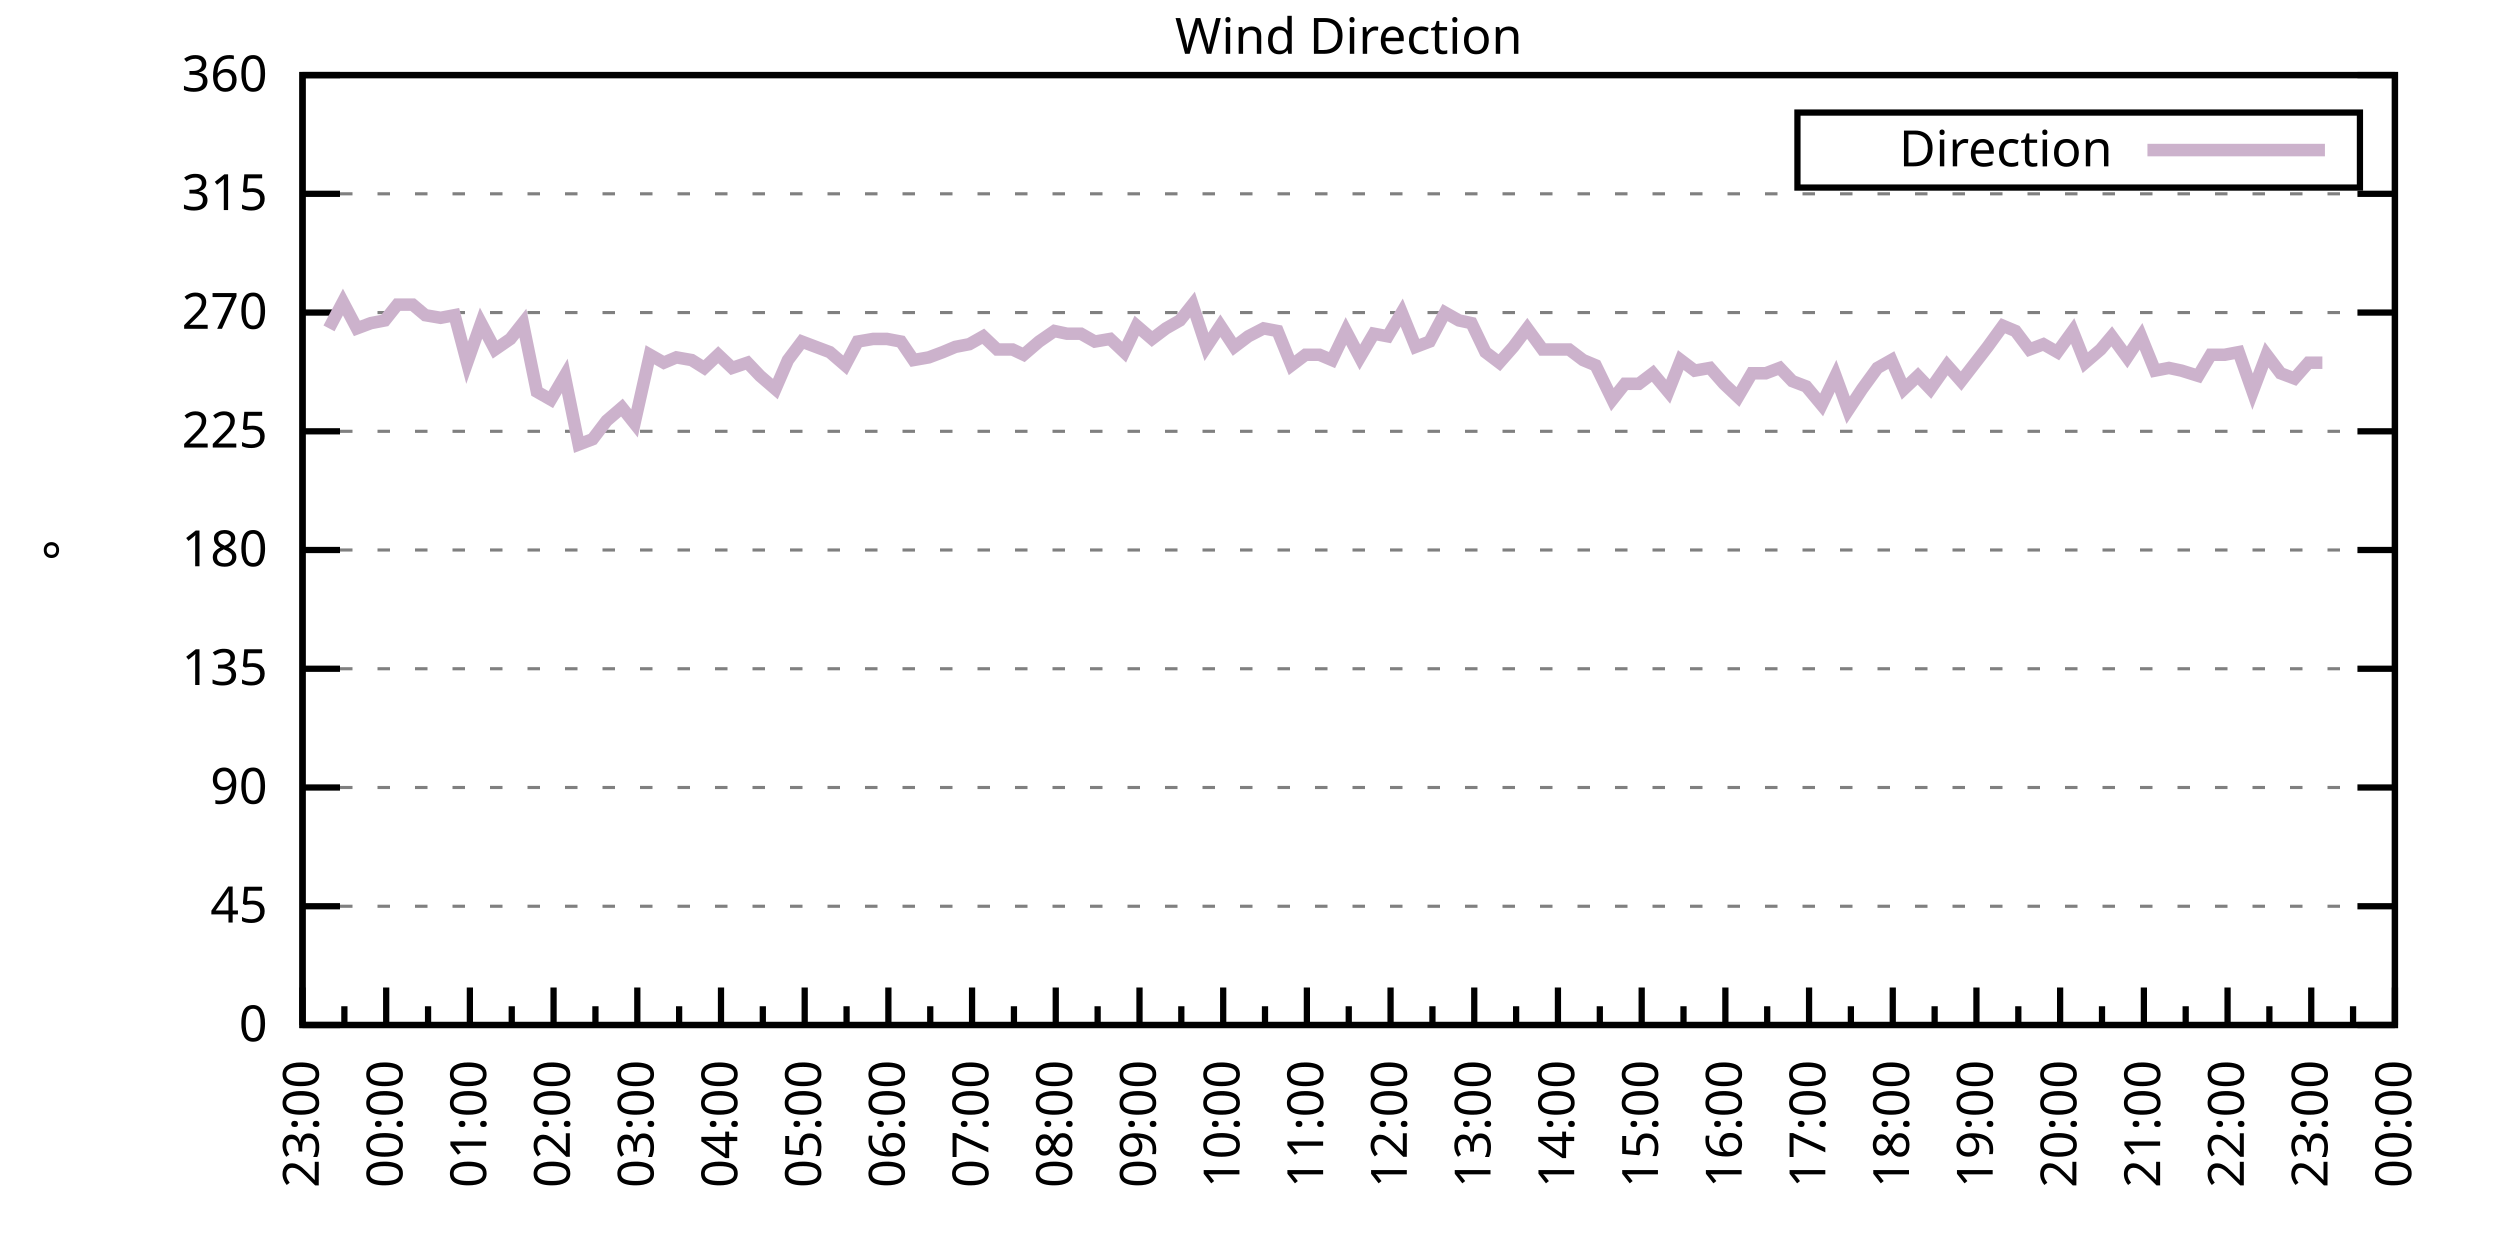
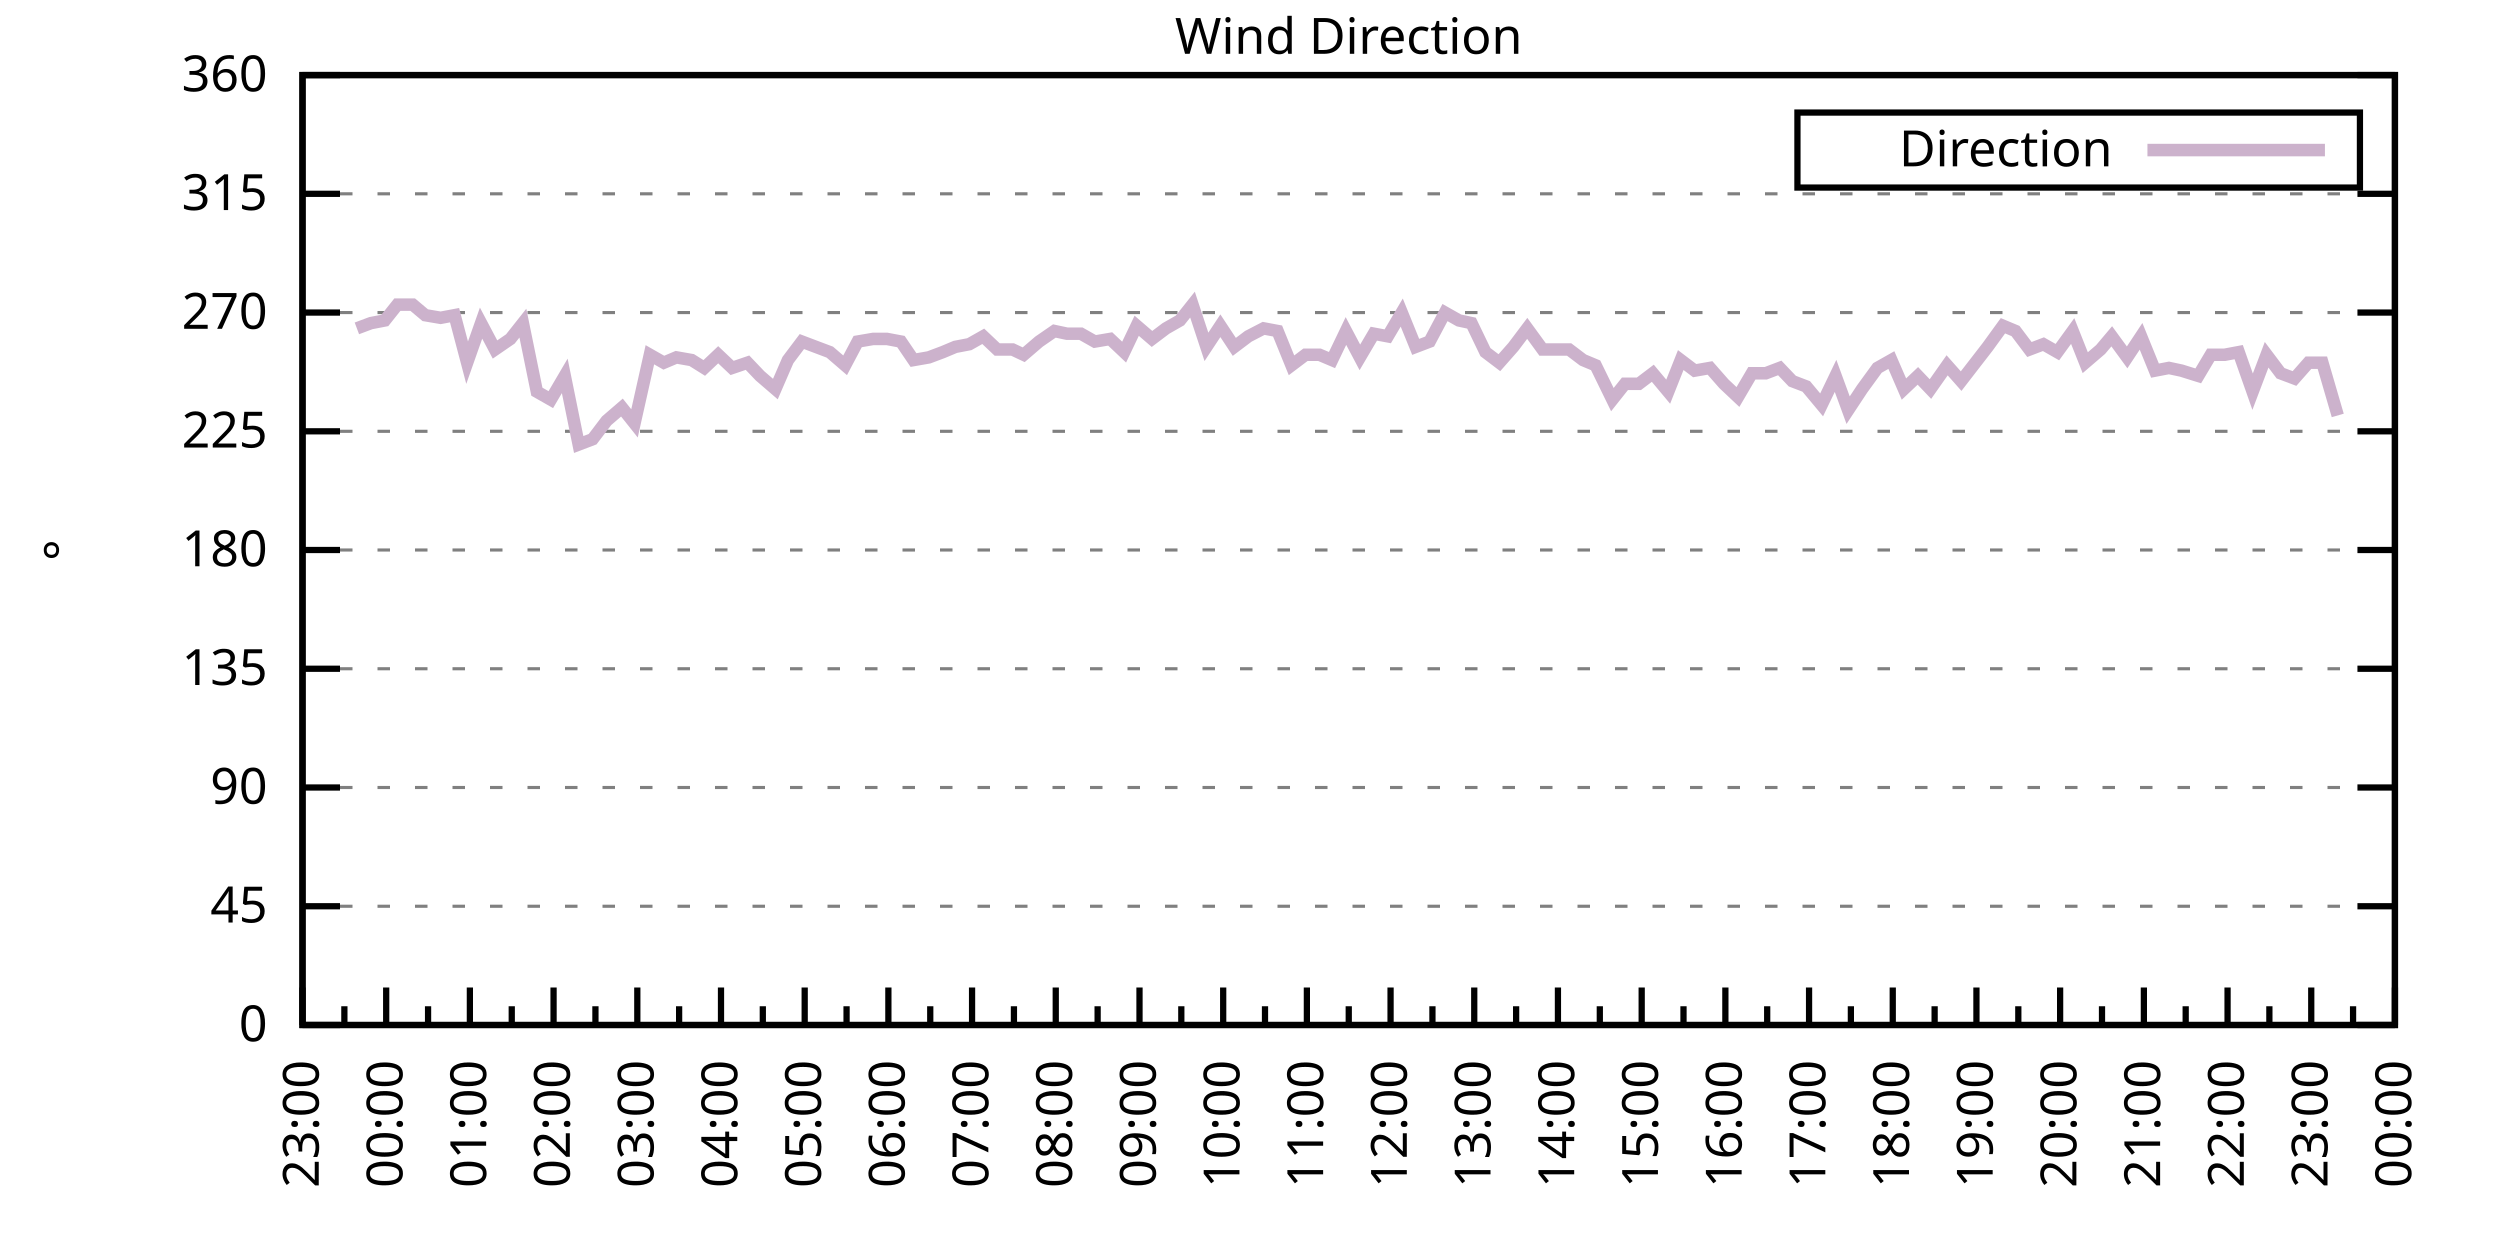
<svg xmlns="http://www.w3.org/2000/svg" xmlns:xlink="http://www.w3.org/1999/xlink" width="400" height="200" viewBox="0 0 400 200">
  <g id="gnuplot_canvas">
    <rect x="0" y="0" width="400" height="200" fill="none" />
    <defs>
      <circle id="gpDot" r="0.5" stroke-width="0.5" stroke="currentColor" />
      <path id="gpPt0" stroke-width="0.333" stroke="currentColor" d="M-1,0 h2 M0,-1 v2" />
      <path id="gpPt1" stroke-width="0.333" stroke="currentColor" d="M-1,-1 L1,1 M1,-1 L-1,1" />
      <path id="gpPt2" stroke-width="0.333" stroke="currentColor" d="M-1,0 L1,0 M0,-1 L0,1 M-1,-1 L1,1 M-1,1 L1,-1" />
      <rect id="gpPt3" stroke-width="0.333" stroke="currentColor" x="-1" y="-1" width="2" height="2" />
      <rect id="gpPt4" stroke-width="0.333" stroke="currentColor" fill="currentColor" x="-1" y="-1" width="2" height="2" />
      <circle id="gpPt5" stroke-width="0.333" stroke="currentColor" cx="0" cy="0" r="1" />
      <use xlink:href="#gpPt5" id="gpPt6" fill="currentColor" stroke="none" />
      <path id="gpPt7" stroke-width="0.333" stroke="currentColor" d="M0,-1.33 L-1.33,0.67 L1.33,0.67 z" />
      <use xlink:href="#gpPt7" id="gpPt8" fill="currentColor" stroke="none" />
      <use xlink:href="#gpPt7" id="gpPt9" stroke="currentColor" transform="rotate(180)" />
      <use xlink:href="#gpPt9" id="gpPt10" fill="currentColor" stroke="none" />
      <use xlink:href="#gpPt3" id="gpPt11" stroke="currentColor" transform="rotate(45)" />
      <use xlink:href="#gpPt11" id="gpPt12" fill="currentColor" stroke="none" />
      <path id="gpPt13" stroke-width="0.333" stroke="currentColor" d="M0,1.330 L1.265,0.411 L0.782,-1.067 L-0.782,-1.076 L-1.265,0.411 z" />
      <use xlink:href="#gpPt13" id="gpPt14" fill="currentColor" stroke="none" />
      <filter id="textbox" filterUnits="objectBoundingBox" x="0" y="0" height="1" width="1">
        <feFlood flood-color="white" flood-opacity="1" result="bgnd" />
        <feComposite in="SourceGraphic" in2="bgnd" operator="atop" />
      </filter>
      <filter id="greybox" filterUnits="objectBoundingBox" x="0" y="0" height="1" width="1">
        <feFlood flood-color="lightgrey" flood-opacity="1" result="grey" />
        <feComposite in="SourceGraphic" in2="grey" operator="atop" />
      </filter>
    </defs>
    <g fill="none" color="white" stroke="currentColor" stroke-width="1.00" stroke-linecap="butt" stroke-linejoin="miter">
</g>
    <g fill="none" color="black" stroke="currentColor" stroke-width="1.00" stroke-linecap="butt" stroke-linejoin="miter">
      <g stroke="none" shape-rendering="crispEdges">
        <polygon fill="rgb(255, 255, 255)" points="48.40,164.00 383.18,164.00 383.18,12.02 48.40,12.02 " />
      </g>
    </g>
    <g fill="none" color="black" stroke="currentColor" stroke-width="1.00" stroke-linecap="butt" stroke-linejoin="miter">
</g>
    <g fill="none" color="black" stroke="black" stroke-width="0.50" stroke-linecap="butt" stroke-linejoin="miter">
</g>
    <g fill="none" color="gray" stroke="currentColor" stroke-width="0.50" stroke-linecap="butt" stroke-linejoin="miter">
      <path stroke="gray" stroke-dasharray="2,4" class="gridline" d="M48.40,164.00 L383.19,164.00  " />
    </g>
    <g fill="none" color="gray" stroke="gray" stroke-width="1.00" stroke-linecap="butt" stroke-linejoin="miter">
</g>
    <g fill="none" color="black" stroke="currentColor" stroke-width="1.00" stroke-linecap="butt" stroke-linejoin="miter">
      <path stroke="black" d="M48.40,164.00 L54.40,164.00 M383.19,164.00 L377.19,164.00  " />
      <g transform="translate(42.80,166.60)" stroke="none" fill="black" font-family="Sans" font-size="8.00" text-anchor="end">
        <text>
          <tspan font-family="Sans"> 0</tspan>
        </text>
      </g>
    </g>
    <g fill="none" color="black" stroke="currentColor" stroke-width="1.00" stroke-linecap="butt" stroke-linejoin="miter">
</g>
    <g fill="none" color="black" stroke="black" stroke-width="0.50" stroke-linecap="butt" stroke-linejoin="miter">
</g>
    <g fill="none" color="gray" stroke="currentColor" stroke-width="0.50" stroke-linecap="butt" stroke-linejoin="miter">
      <path stroke="gray" stroke-dasharray="2,4" class="gridline" d="M48.40,145.00 L383.19,145.00  " />
    </g>
    <g fill="none" color="gray" stroke="gray" stroke-width="1.00" stroke-linecap="butt" stroke-linejoin="miter">
</g>
    <g fill="none" color="black" stroke="currentColor" stroke-width="1.00" stroke-linecap="butt" stroke-linejoin="miter">
      <path stroke="black" d="M48.40,145.00 L54.40,145.00 M383.19,145.00 L377.19,145.00  " />
      <g transform="translate(42.80,147.60)" stroke="none" fill="black" font-family="Sans" font-size="8.00" text-anchor="end">
        <text>
          <tspan font-family="Sans"> 45</tspan>
        </text>
      </g>
    </g>
    <g fill="none" color="black" stroke="currentColor" stroke-width="1.00" stroke-linecap="butt" stroke-linejoin="miter">
</g>
    <g fill="none" color="black" stroke="black" stroke-width="0.50" stroke-linecap="butt" stroke-linejoin="miter">
</g>
    <g fill="none" color="gray" stroke="currentColor" stroke-width="0.50" stroke-linecap="butt" stroke-linejoin="miter">
      <path stroke="gray" stroke-dasharray="2,4" class="gridline" d="M48.40,126.00 L383.19,126.00  " />
    </g>
    <g fill="none" color="gray" stroke="gray" stroke-width="1.00" stroke-linecap="butt" stroke-linejoin="miter">
</g>
    <g fill="none" color="black" stroke="currentColor" stroke-width="1.00" stroke-linecap="butt" stroke-linejoin="miter">
      <path stroke="black" d="M48.40,126.00 L54.40,126.00 M383.19,126.00 L377.19,126.00  " />
      <g transform="translate(42.80,128.60)" stroke="none" fill="black" font-family="Sans" font-size="8.00" text-anchor="end">
        <text>
          <tspan font-family="Sans"> 90</tspan>
        </text>
      </g>
    </g>
    <g fill="none" color="black" stroke="currentColor" stroke-width="1.00" stroke-linecap="butt" stroke-linejoin="miter">
</g>
    <g fill="none" color="black" stroke="black" stroke-width="0.50" stroke-linecap="butt" stroke-linejoin="miter">
</g>
    <g fill="none" color="gray" stroke="currentColor" stroke-width="0.50" stroke-linecap="butt" stroke-linejoin="miter">
      <path stroke="gray" stroke-dasharray="2,4" class="gridline" d="M48.40,107.00 L383.19,107.00  " />
    </g>
    <g fill="none" color="gray" stroke="gray" stroke-width="1.00" stroke-linecap="butt" stroke-linejoin="miter">
</g>
    <g fill="none" color="black" stroke="currentColor" stroke-width="1.00" stroke-linecap="butt" stroke-linejoin="miter">
      <path stroke="black" d="M48.40,107.00 L54.40,107.00 M383.19,107.00 L377.19,107.00  " />
      <g transform="translate(42.80,109.60)" stroke="none" fill="black" font-family="Sans" font-size="8.00" text-anchor="end">
        <text>
          <tspan font-family="Sans"> 135</tspan>
        </text>
      </g>
    </g>
    <g fill="none" color="black" stroke="currentColor" stroke-width="1.00" stroke-linecap="butt" stroke-linejoin="miter">
</g>
    <g fill="none" color="black" stroke="black" stroke-width="0.50" stroke-linecap="butt" stroke-linejoin="miter">
</g>
    <g fill="none" color="gray" stroke="currentColor" stroke-width="0.50" stroke-linecap="butt" stroke-linejoin="miter">
      <path stroke="gray" stroke-dasharray="2,4" class="gridline" d="M48.40,88.00 L383.19,88.00  " />
    </g>
    <g fill="none" color="gray" stroke="gray" stroke-width="1.00" stroke-linecap="butt" stroke-linejoin="miter">
</g>
    <g fill="none" color="black" stroke="currentColor" stroke-width="1.00" stroke-linecap="butt" stroke-linejoin="miter">
      <path stroke="black" d="M48.40,88.00 L54.40,88.00 M383.19,88.00 L377.19,88.00  " />
      <g transform="translate(42.80,90.60)" stroke="none" fill="black" font-family="Sans" font-size="8.00" text-anchor="end">
        <text>
          <tspan font-family="Sans"> 180</tspan>
        </text>
      </g>
    </g>
    <g fill="none" color="black" stroke="currentColor" stroke-width="1.00" stroke-linecap="butt" stroke-linejoin="miter">
</g>
    <g fill="none" color="black" stroke="black" stroke-width="0.50" stroke-linecap="butt" stroke-linejoin="miter">
</g>
    <g fill="none" color="gray" stroke="currentColor" stroke-width="0.50" stroke-linecap="butt" stroke-linejoin="miter">
      <path stroke="gray" stroke-dasharray="2,4" class="gridline" d="M48.40,69.01 L383.19,69.01  " />
    </g>
    <g fill="none" color="gray" stroke="gray" stroke-width="1.00" stroke-linecap="butt" stroke-linejoin="miter">
</g>
    <g fill="none" color="black" stroke="currentColor" stroke-width="1.00" stroke-linecap="butt" stroke-linejoin="miter">
      <path stroke="black" d="M48.40,69.01 L54.40,69.01 M383.19,69.01 L377.19,69.01  " />
      <g transform="translate(42.80,71.61)" stroke="none" fill="black" font-family="Sans" font-size="8.00" text-anchor="end">
        <text>
          <tspan font-family="Sans"> 225</tspan>
        </text>
      </g>
    </g>
    <g fill="none" color="black" stroke="currentColor" stroke-width="1.00" stroke-linecap="butt" stroke-linejoin="miter">
</g>
    <g fill="none" color="black" stroke="black" stroke-width="0.50" stroke-linecap="butt" stroke-linejoin="miter">
</g>
    <g fill="none" color="gray" stroke="currentColor" stroke-width="0.50" stroke-linecap="butt" stroke-linejoin="miter">
      <path stroke="gray" stroke-dasharray="2,4" class="gridline" d="M48.40,50.01 L383.19,50.01  " />
    </g>
    <g fill="none" color="gray" stroke="gray" stroke-width="1.00" stroke-linecap="butt" stroke-linejoin="miter">
</g>
    <g fill="none" color="black" stroke="currentColor" stroke-width="1.00" stroke-linecap="butt" stroke-linejoin="miter">
      <path stroke="black" d="M48.40,50.01 L54.40,50.01 M383.19,50.01 L377.19,50.01  " />
      <g transform="translate(42.80,52.61)" stroke="none" fill="black" font-family="Sans" font-size="8.00" text-anchor="end">
        <text>
          <tspan font-family="Sans"> 270</tspan>
        </text>
      </g>
    </g>
    <g fill="none" color="black" stroke="currentColor" stroke-width="1.00" stroke-linecap="butt" stroke-linejoin="miter">
</g>
    <g fill="none" color="black" stroke="black" stroke-width="0.50" stroke-linecap="butt" stroke-linejoin="miter">
</g>
    <g fill="none" color="gray" stroke="currentColor" stroke-width="0.50" stroke-linecap="butt" stroke-linejoin="miter">
      <path stroke="gray" stroke-dasharray="2,4" class="gridline" d="M48.40,31.01 L383.19,31.01  " />
    </g>
    <g fill="none" color="gray" stroke="gray" stroke-width="1.00" stroke-linecap="butt" stroke-linejoin="miter">
</g>
    <g fill="none" color="black" stroke="currentColor" stroke-width="1.00" stroke-linecap="butt" stroke-linejoin="miter">
      <path stroke="black" d="M48.40,31.01 L54.40,31.01 M383.19,31.01 L377.19,31.01  " />
      <g transform="translate(42.80,33.61)" stroke="none" fill="black" font-family="Sans" font-size="8.00" text-anchor="end">
        <text>
          <tspan font-family="Sans"> 315</tspan>
        </text>
      </g>
    </g>
    <g fill="none" color="black" stroke="currentColor" stroke-width="1.00" stroke-linecap="butt" stroke-linejoin="miter">
</g>
    <g fill="none" color="black" stroke="black" stroke-width="0.50" stroke-linecap="butt" stroke-linejoin="miter">
</g>
    <g fill="none" color="gray" stroke="currentColor" stroke-width="0.50" stroke-linecap="butt" stroke-linejoin="miter">
      <path stroke="gray" stroke-dasharray="2,4" class="gridline" d="M48.40,12.01 L383.19,12.01  " />
    </g>
    <g fill="none" color="gray" stroke="gray" stroke-width="1.00" stroke-linecap="butt" stroke-linejoin="miter">
</g>
    <g fill="none" color="black" stroke="currentColor" stroke-width="1.00" stroke-linecap="butt" stroke-linejoin="miter">
      <path stroke="black" d="M48.40,12.01 L54.40,12.01 M383.19,12.01 L377.19,12.01  " />
      <g transform="translate(42.80,14.61)" stroke="none" fill="black" font-family="Sans" font-size="8.00" text-anchor="end">
        <text>
          <tspan font-family="Sans"> 360</tspan>
        </text>
      </g>
    </g>
    <g fill="none" color="black" stroke="currentColor" stroke-width="1.00" stroke-linecap="butt" stroke-linejoin="miter">
      <path stroke="black" d="M48.40,164.00 L48.40,158.00  " />
      <g transform="translate(51.00,169.60) rotate(270)" stroke="none" fill="black" font-family="Sans" font-size="8.00" text-anchor="end">
        <text>
          <tspan font-family="Sans">23:00</tspan>
        </text>
      </g>
    </g>
    <g fill="none" color="black" stroke="currentColor" stroke-width="1.00" stroke-linecap="butt" stroke-linejoin="miter">
      <path stroke="black" d="M55.10,164.00 L55.10,161.00 M61.79,164.00 L61.79,158.00  " />
      <g transform="translate(64.39,169.60) rotate(270)" stroke="none" fill="black" font-family="Sans" font-size="8.00" text-anchor="end">
        <text>
          <tspan font-family="Sans">00:00</tspan>
        </text>
      </g>
    </g>
    <g fill="none" color="black" stroke="currentColor" stroke-width="1.00" stroke-linecap="butt" stroke-linejoin="miter">
      <path stroke="black" d="M68.49,164.00 L68.49,161.00 M75.18,164.00 L75.18,158.00  " />
      <g transform="translate(77.78,169.60) rotate(270)" stroke="none" fill="black" font-family="Sans" font-size="8.00" text-anchor="end">
        <text>
          <tspan font-family="Sans">01:00</tspan>
        </text>
      </g>
    </g>
    <g fill="none" color="black" stroke="currentColor" stroke-width="1.00" stroke-linecap="butt" stroke-linejoin="miter">
      <path stroke="black" d="M81.88,164.00 L81.88,161.00 M88.57,164.00 L88.57,158.00  " />
      <g transform="translate(91.17,169.60) rotate(270)" stroke="none" fill="black" font-family="Sans" font-size="8.00" text-anchor="end">
        <text>
          <tspan font-family="Sans">02:00</tspan>
        </text>
      </g>
    </g>
    <g fill="none" color="black" stroke="currentColor" stroke-width="1.00" stroke-linecap="butt" stroke-linejoin="miter">
      <path stroke="black" d="M95.27,164.00 L95.27,161.00 M101.97,164.00 L101.97,158.00  " />
      <g transform="translate(104.57,169.60) rotate(270)" stroke="none" fill="black" font-family="Sans" font-size="8.00" text-anchor="end">
        <text>
          <tspan font-family="Sans">03:00</tspan>
        </text>
      </g>
    </g>
    <g fill="none" color="black" stroke="currentColor" stroke-width="1.00" stroke-linecap="butt" stroke-linejoin="miter">
      <path stroke="black" d="M108.66,164.00 L108.66,161.00 M115.36,164.00 L115.36,158.00  " />
      <g transform="translate(117.96,169.60) rotate(270)" stroke="none" fill="black" font-family="Sans" font-size="8.00" text-anchor="end">
        <text>
          <tspan font-family="Sans">04:00</tspan>
        </text>
      </g>
    </g>
    <g fill="none" color="black" stroke="currentColor" stroke-width="1.00" stroke-linecap="butt" stroke-linejoin="miter">
      <path stroke="black" d="M122.05,164.00 L122.05,161.00 M128.75,164.00 L128.75,158.00  " />
      <g transform="translate(131.35,169.60) rotate(270)" stroke="none" fill="black" font-family="Sans" font-size="8.00" text-anchor="end">
        <text>
          <tspan font-family="Sans">05:00</tspan>
        </text>
      </g>
    </g>
    <g fill="none" color="black" stroke="currentColor" stroke-width="1.00" stroke-linecap="butt" stroke-linejoin="miter">
      <path stroke="black" d="M135.45,164.00 L135.45,161.00 M142.14,164.00 L142.14,158.00  " />
      <g transform="translate(144.74,169.60) rotate(270)" stroke="none" fill="black" font-family="Sans" font-size="8.00" text-anchor="end">
        <text>
          <tspan font-family="Sans">06:00</tspan>
        </text>
      </g>
    </g>
    <g fill="none" color="black" stroke="currentColor" stroke-width="1.00" stroke-linecap="butt" stroke-linejoin="miter">
      <path stroke="black" d="M148.84,164.00 L148.84,161.00 M155.53,164.00 L155.53,158.00  " />
      <g transform="translate(158.13,169.60) rotate(270)" stroke="none" fill="black" font-family="Sans" font-size="8.00" text-anchor="end">
        <text>
          <tspan font-family="Sans">07:00</tspan>
        </text>
      </g>
    </g>
    <g fill="none" color="black" stroke="currentColor" stroke-width="1.00" stroke-linecap="butt" stroke-linejoin="miter">
      <path stroke="black" d="M162.23,164.00 L162.23,161.00 M168.92,164.00 L168.92,158.00  " />
      <g transform="translate(171.52,169.60) rotate(270)" stroke="none" fill="black" font-family="Sans" font-size="8.00" text-anchor="end">
        <text>
          <tspan font-family="Sans">08:00</tspan>
        </text>
      </g>
    </g>
    <g fill="none" color="black" stroke="currentColor" stroke-width="1.00" stroke-linecap="butt" stroke-linejoin="miter">
      <path stroke="black" d="M175.62,164.00 L175.62,161.00 M182.32,164.00 L182.32,158.00  " />
      <g transform="translate(184.92,169.60) rotate(270)" stroke="none" fill="black" font-family="Sans" font-size="8.00" text-anchor="end">
        <text>
          <tspan font-family="Sans">09:00</tspan>
        </text>
      </g>
    </g>
    <g fill="none" color="black" stroke="currentColor" stroke-width="1.00" stroke-linecap="butt" stroke-linejoin="miter">
      <path stroke="black" d="M189.01,164.00 L189.01,161.00 M195.71,164.00 L195.71,158.00  " />
      <g transform="translate(198.31,169.60) rotate(270)" stroke="none" fill="black" font-family="Sans" font-size="8.00" text-anchor="end">
        <text>
          <tspan font-family="Sans">10:00</tspan>
        </text>
      </g>
    </g>
    <g fill="none" color="black" stroke="currentColor" stroke-width="1.00" stroke-linecap="butt" stroke-linejoin="miter">
      <path stroke="black" d="M202.40,164.00 L202.40,161.00 M209.10,164.00 L209.10,158.00  " />
      <g transform="translate(211.70,169.60) rotate(270)" stroke="none" fill="black" font-family="Sans" font-size="8.00" text-anchor="end">
        <text>
          <tspan font-family="Sans">11:00</tspan>
        </text>
      </g>
    </g>
    <g fill="none" color="black" stroke="currentColor" stroke-width="1.00" stroke-linecap="butt" stroke-linejoin="miter">
      <path stroke="black" d="M215.80,164.00 L215.80,161.00 M222.49,164.00 L222.49,158.00  " />
      <g transform="translate(225.09,169.60) rotate(270)" stroke="none" fill="black" font-family="Sans" font-size="8.00" text-anchor="end">
        <text>
          <tspan font-family="Sans">12:00</tspan>
        </text>
      </g>
    </g>
    <g fill="none" color="black" stroke="currentColor" stroke-width="1.00" stroke-linecap="butt" stroke-linejoin="miter">
      <path stroke="black" d="M229.19,164.00 L229.19,161.00 M235.88,164.00 L235.88,158.00  " />
      <g transform="translate(238.48,169.60) rotate(270)" stroke="none" fill="black" font-family="Sans" font-size="8.00" text-anchor="end">
        <text>
          <tspan font-family="Sans">13:00</tspan>
        </text>
      </g>
    </g>
    <g fill="none" color="black" stroke="currentColor" stroke-width="1.00" stroke-linecap="butt" stroke-linejoin="miter">
      <path stroke="black" d="M242.58,164.00 L242.58,161.00 M249.27,164.00 L249.27,158.00  " />
      <g transform="translate(251.87,169.60) rotate(270)" stroke="none" fill="black" font-family="Sans" font-size="8.00" text-anchor="end">
        <text>
          <tspan font-family="Sans">14:00</tspan>
        </text>
      </g>
    </g>
    <g fill="none" color="black" stroke="currentColor" stroke-width="1.00" stroke-linecap="butt" stroke-linejoin="miter">
      <path stroke="black" d="M255.97,164.00 L255.97,161.00 M262.67,164.00 L262.67,158.00  " />
      <g transform="translate(265.27,169.60) rotate(270)" stroke="none" fill="black" font-family="Sans" font-size="8.00" text-anchor="end">
        <text>
          <tspan font-family="Sans">15:00</tspan>
        </text>
      </g>
    </g>
    <g fill="none" color="black" stroke="currentColor" stroke-width="1.00" stroke-linecap="butt" stroke-linejoin="miter">
      <path stroke="black" d="M269.36,164.00 L269.36,161.00 M276.06,164.00 L276.06,158.00  " />
      <g transform="translate(278.66,169.60) rotate(270)" stroke="none" fill="black" font-family="Sans" font-size="8.00" text-anchor="end">
        <text>
          <tspan font-family="Sans">16:00</tspan>
        </text>
      </g>
    </g>
    <g fill="none" color="black" stroke="currentColor" stroke-width="1.00" stroke-linecap="butt" stroke-linejoin="miter">
      <path stroke="black" d="M282.75,164.00 L282.75,161.00 M289.45,164.00 L289.45,158.00  " />
      <g transform="translate(292.05,169.60) rotate(270)" stroke="none" fill="black" font-family="Sans" font-size="8.00" text-anchor="end">
        <text>
          <tspan font-family="Sans">17:00</tspan>
        </text>
      </g>
    </g>
    <g fill="none" color="black" stroke="currentColor" stroke-width="1.00" stroke-linecap="butt" stroke-linejoin="miter">
      <path stroke="black" d="M296.14,164.00 L296.14,161.00 M302.84,164.00 L302.84,158.00  " />
      <g transform="translate(305.44,169.60) rotate(270)" stroke="none" fill="black" font-family="Sans" font-size="8.00" text-anchor="end">
        <text>
          <tspan font-family="Sans">18:00</tspan>
        </text>
      </g>
    </g>
    <g fill="none" color="black" stroke="currentColor" stroke-width="1.00" stroke-linecap="butt" stroke-linejoin="miter">
      <path stroke="black" d="M309.54,164.00 L309.54,161.00 M316.23,164.00 L316.23,158.00  " />
      <g transform="translate(318.83,169.60) rotate(270)" stroke="none" fill="black" font-family="Sans" font-size="8.00" text-anchor="end">
        <text>
          <tspan font-family="Sans">19:00</tspan>
        </text>
      </g>
    </g>
    <g fill="none" color="black" stroke="currentColor" stroke-width="1.00" stroke-linecap="butt" stroke-linejoin="miter">
      <path stroke="black" d="M322.93,164.00 L322.93,161.00 M329.62,164.00 L329.62,158.00  " />
      <g transform="translate(332.22,169.60) rotate(270)" stroke="none" fill="black" font-family="Sans" font-size="8.00" text-anchor="end">
        <text>
          <tspan font-family="Sans">20:00</tspan>
        </text>
      </g>
    </g>
    <g fill="none" color="black" stroke="currentColor" stroke-width="1.00" stroke-linecap="butt" stroke-linejoin="miter">
      <path stroke="black" d="M336.32,164.00 L336.32,161.00 M343.02,164.00 L343.02,158.00  " />
      <g transform="translate(345.62,169.60) rotate(270)" stroke="none" fill="black" font-family="Sans" font-size="8.00" text-anchor="end">
        <text>
          <tspan font-family="Sans">21:00</tspan>
        </text>
      </g>
    </g>
    <g fill="none" color="black" stroke="currentColor" stroke-width="1.00" stroke-linecap="butt" stroke-linejoin="miter">
      <path stroke="black" d="M349.71,164.00 L349.71,161.00 M356.41,164.00 L356.41,158.00  " />
      <g transform="translate(359.01,169.60) rotate(270)" stroke="none" fill="black" font-family="Sans" font-size="8.00" text-anchor="end">
        <text>
          <tspan font-family="Sans">22:00</tspan>
        </text>
      </g>
    </g>
    <g fill="none" color="black" stroke="currentColor" stroke-width="1.00" stroke-linecap="butt" stroke-linejoin="miter">
      <path stroke="black" d="M363.10,164.00 L363.10,161.00 M369.80,164.00 L369.80,158.00  " />
      <g transform="translate(372.40,169.60) rotate(270)" stroke="none" fill="black" font-family="Sans" font-size="8.00" text-anchor="end">
        <text>
          <tspan font-family="Sans">23:00</tspan>
        </text>
      </g>
    </g>
    <g fill="none" color="black" stroke="currentColor" stroke-width="1.00" stroke-linecap="butt" stroke-linejoin="miter">
      <path stroke="black" d="M376.49,164.00 L376.49,161.00 M383.19,164.00 L383.19,158.00  " />
      <g transform="translate(385.79,169.60) rotate(270)" stroke="none" fill="black" font-family="Sans" font-size="8.00" text-anchor="end">
        <text>
          <tspan font-family="Sans">00:00</tspan>
        </text>
      </g>
    </g>
    <g fill="none" color="black" stroke="currentColor" stroke-width="1.00" stroke-linecap="butt" stroke-linejoin="miter">
</g>
    <g fill="none" color="black" stroke="currentColor" stroke-width="1.00" stroke-linecap="butt" stroke-linejoin="miter">
      <path stroke="black" d="M48.40,12.01 L48.40,164.00 L383.19,164.00 L383.19,12.01 L48.40,12.01 Z  " />
    </g>
    <g fill="none" color="black" stroke="currentColor" stroke-width="1.00" stroke-linecap="butt" stroke-linejoin="miter">
      <g transform="translate(12.80,88.01) rotate(270)" stroke="none" fill="black" font-family="Sans" font-size="8.00" text-anchor="middle">
        <text>
          <tspan font-family="Sans">°</tspan>
        </text>
      </g>
    </g>
    <g fill="none" color="black" stroke="currentColor" stroke-width="1.00" stroke-linecap="butt" stroke-linejoin="miter">
</g>
    <g fill="none" color="black" stroke="currentColor" stroke-width="1.00" stroke-linecap="butt" stroke-linejoin="miter">
      <path stroke="black" d="M287.59,30.01 L287.59,18.01 L377.59,18.01 L377.59,30.01 L287.59,30.01 Z  " />
    </g>
    <g id="Wind_direction_plot_1">
      <g fill="none" color="white" stroke="black" stroke-width="2.00" stroke-linecap="butt" stroke-linejoin="miter">
</g>
      <g fill="none" color="black" stroke="currentColor" stroke-width="2.00" stroke-linecap="butt" stroke-linejoin="miter">
        <g transform="translate(337.99,26.61)" stroke="none" fill="black" font-family="Sans" font-size="8.00" text-anchor="end">
          <text>
            <tspan font-family="Sans">Direction</tspan>
          </text>
        </g>
      </g>
      <g fill="none" color="black" stroke="currentColor" stroke-width="2.00" stroke-linecap="butt" stroke-linejoin="miter">
-         <path stroke="rgb(204, 178, 204)" d="M343.59,24.01 L371.99,24.01 M52.64,52.54 L54.87,48.32 L57.10,52.54 L59.34,51.70 L61.57,51.27 L63.58,48.74   L66.03,48.74 L68.04,50.43 L70.50,50.85 L72.73,50.43 L74.74,58.03 L76.97,51.70 L79.20,55.92 L81.66,54.23   L83.66,51.70 L85.90,62.67 L88.13,63.94 L90.36,60.14 L92.59,71.12 L94.82,70.27 L97.06,67.32 L99.51,65.21   L101.52,67.74 L103.98,56.76 L106.21,58.03 L108.22,57.18 L110.67,57.61 L112.68,58.87 L114.91,56.76 L117.14,58.87   L119.60,58.03 L121.61,60.14 L124.06,62.25 L126.07,57.61 L128.30,54.65 L130.54,55.50 L132.77,56.34 L135.22,58.45   L137.23,54.65 L139.69,54.23 L141.92,54.23 L144.15,54.65 L146.16,57.61 L148.61,57.18 L150.85,56.34 L152.85,55.50   L155.09,55.07 L157.32,53.81 L159.55,55.92 L162.01,55.92 L163.79,56.76 L166.25,54.65 L168.70,52.96 L170.71,53.39   L172.94,53.39 L175.17,54.65 L177.63,54.23 L179.86,56.34 L181.87,52.12 L184.32,54.23 L186.56,52.54 L188.79,51.27   L190.80,48.74 L193.03,55.50 L195.26,52.12 L197.49,55.50 L199.73,53.81 L202.18,52.54 L204.41,52.96 L206.64,58.45   L208.88,56.76 L211.11,56.76 L213.12,57.61 L215.35,52.96 L217.58,57.18 L219.81,53.39 L222.04,53.81 L224.28,50.01   L226.51,55.50 L228.74,54.65 L231.20,50.01 L233.43,51.27 L235.44,51.70 L237.67,56.34 L239.90,58.03 L242.13,55.50   L244.36,52.54 L246.82,55.92 L248.83,55.92 L251.06,55.92 L253.29,57.61 L255.30,58.45 L257.98,63.94 L259.99,61.41   L262.22,61.41 L264.45,59.72 L266.91,62.67 L268.92,57.61 L271.15,59.30 L273.60,58.87 L275.83,61.41 L278.07,63.52   L280.30,59.72 L282.53,59.72 L284.76,58.87 L286.77,60.98 L289.00,61.83 L291.46,64.78 L293.69,60.14 L295.70,65.63   L297.93,62.25 L300.39,58.87 L302.62,57.61 L304.63,62.25 L306.86,60.14 L308.87,62.25 L311.54,58.45 L313.78,60.98   L318.02,55.50 L320.47,52.12 L322.48,52.96 L324.71,55.92 L326.95,55.07 L329.18,56.34 L331.63,52.96 L333.64,58.03   L336.10,55.92 L337.88,53.81 L340.34,57.18 L342.57,53.81 L344.80,59.30 L347.03,58.87 L349.04,59.30 L351.72,60.14   L353.73,56.76 L355.96,56.76 L358.19,56.34 L360.42,62.67 L362.66,56.76 L364.89,59.72 L367.12,60.56 L369.35,58.03   L371.58,58.03  " />
+         <path stroke="rgb(204, 178, 204)" d="M343.59,24.01 L371.99,24.01 M57.10,52.54 L59.34,51.70 L61.57,51.27 L63.58,48.74 L66.03,48.74 L68.04,50.43   L70.50,50.85 L72.73,50.43 L74.74,58.03 L76.97,51.70 L79.20,55.92 L81.66,54.23 L83.66,51.70 L85.90,62.67   L88.13,63.94 L90.36,60.14 L92.59,71.12 L94.82,70.27 L97.06,67.32 L99.51,65.21 L101.52,67.74 L103.98,56.76   L106.21,58.03 L108.22,57.18 L110.67,57.61 L112.68,58.87 L114.91,56.76 L117.14,58.87 L119.60,58.03 L121.61,60.14   L124.06,62.25 L126.07,57.61 L128.30,54.65 L130.54,55.50 L132.77,56.34 L135.22,58.45 L137.23,54.65 L139.69,54.23   L141.92,54.23 L144.15,54.65 L146.16,57.61 L148.61,57.18 L150.85,56.34 L152.85,55.50 L155.09,55.07 L157.32,53.81   L159.55,55.92 L162.01,55.92 L163.79,56.76 L166.25,54.65 L168.70,52.96 L170.71,53.39 L172.94,53.39 L175.17,54.65   L177.63,54.23 L179.86,56.34 L181.87,52.12 L184.32,54.23 L186.56,52.54 L188.79,51.27 L190.80,48.74 L193.03,55.50   L195.26,52.12 L197.49,55.50 L199.73,53.81 L202.18,52.54 L204.41,52.96 L206.64,58.45 L208.88,56.76 L211.11,56.76   L213.12,57.61 L215.35,52.96 L217.58,57.18 L219.81,53.39 L222.04,53.81 L224.28,50.01 L226.51,55.50 L228.74,54.65   L231.20,50.01 L233.43,51.27 L235.44,51.70 L237.67,56.34 L239.90,58.03 L242.13,55.50 L244.36,52.54 L246.82,55.92   L248.83,55.92 L251.06,55.92 L253.29,57.61 L255.30,58.45 L257.98,63.94 L259.99,61.41 L262.22,61.41 L264.45,59.72   L266.91,62.67 L268.92,57.61 L271.15,59.30 L273.60,58.87 L275.83,61.41 L278.07,63.52 L280.30,59.72 L282.53,59.72   L284.76,58.87 L286.77,60.98 L289.00,61.83 L291.46,64.78 L293.69,60.14 L295.70,65.63 L297.93,62.25 L300.39,58.87   L302.62,57.61 L304.63,62.25 L306.86,60.14 L308.87,62.25 L311.54,58.45 L313.78,60.98 L318.02,55.50 L320.47,52.12   L322.48,52.96 L324.71,55.92 L326.95,55.07 L329.18,56.34 L331.63,52.96 L333.64,58.03 L336.10,55.92 L337.88,53.81   L340.34,57.18 L342.57,53.81 L344.80,59.30 L347.03,58.87 L349.04,59.30 L351.72,60.14 L353.73,56.76 L355.96,56.76   L358.19,56.34 L360.42,62.67 L362.66,56.76 L364.89,59.72 L367.12,60.56 L369.35,58.03 L371.58,58.03 L374.04,66.47    " />
      </g>
    </g>
    <g fill="none" color="black" stroke="currentColor" stroke-width="2.00" stroke-linecap="butt" stroke-linejoin="miter">
</g>
    <g fill="none" color="black" stroke="black" stroke-width="1.00" stroke-linecap="butt" stroke-linejoin="miter">
</g>
    <g fill="none" color="black" stroke="currentColor" stroke-width="1.00" stroke-linecap="butt" stroke-linejoin="miter">
      <path stroke="black" d="M48.40,12.01 L48.40,164.00 L383.19,164.00 L383.19,12.01 L48.40,12.01 Z  " />
    </g>
    <g fill="none" color="black" stroke="currentColor" stroke-width="1.00" stroke-linecap="butt" stroke-linejoin="miter">
      <g transform="translate(215.79,8.61)" stroke="none" fill="black" font-family="Sans" font-size="8.00" text-anchor="middle">
        <text>
          <tspan font-family="Sans">Wind Direction</tspan>
        </text>
      </g>
    </g>
    <g fill="none" color="black" stroke="currentColor" stroke-width="1.00" stroke-linecap="butt" stroke-linejoin="miter">
</g>
  </g>
</svg>
